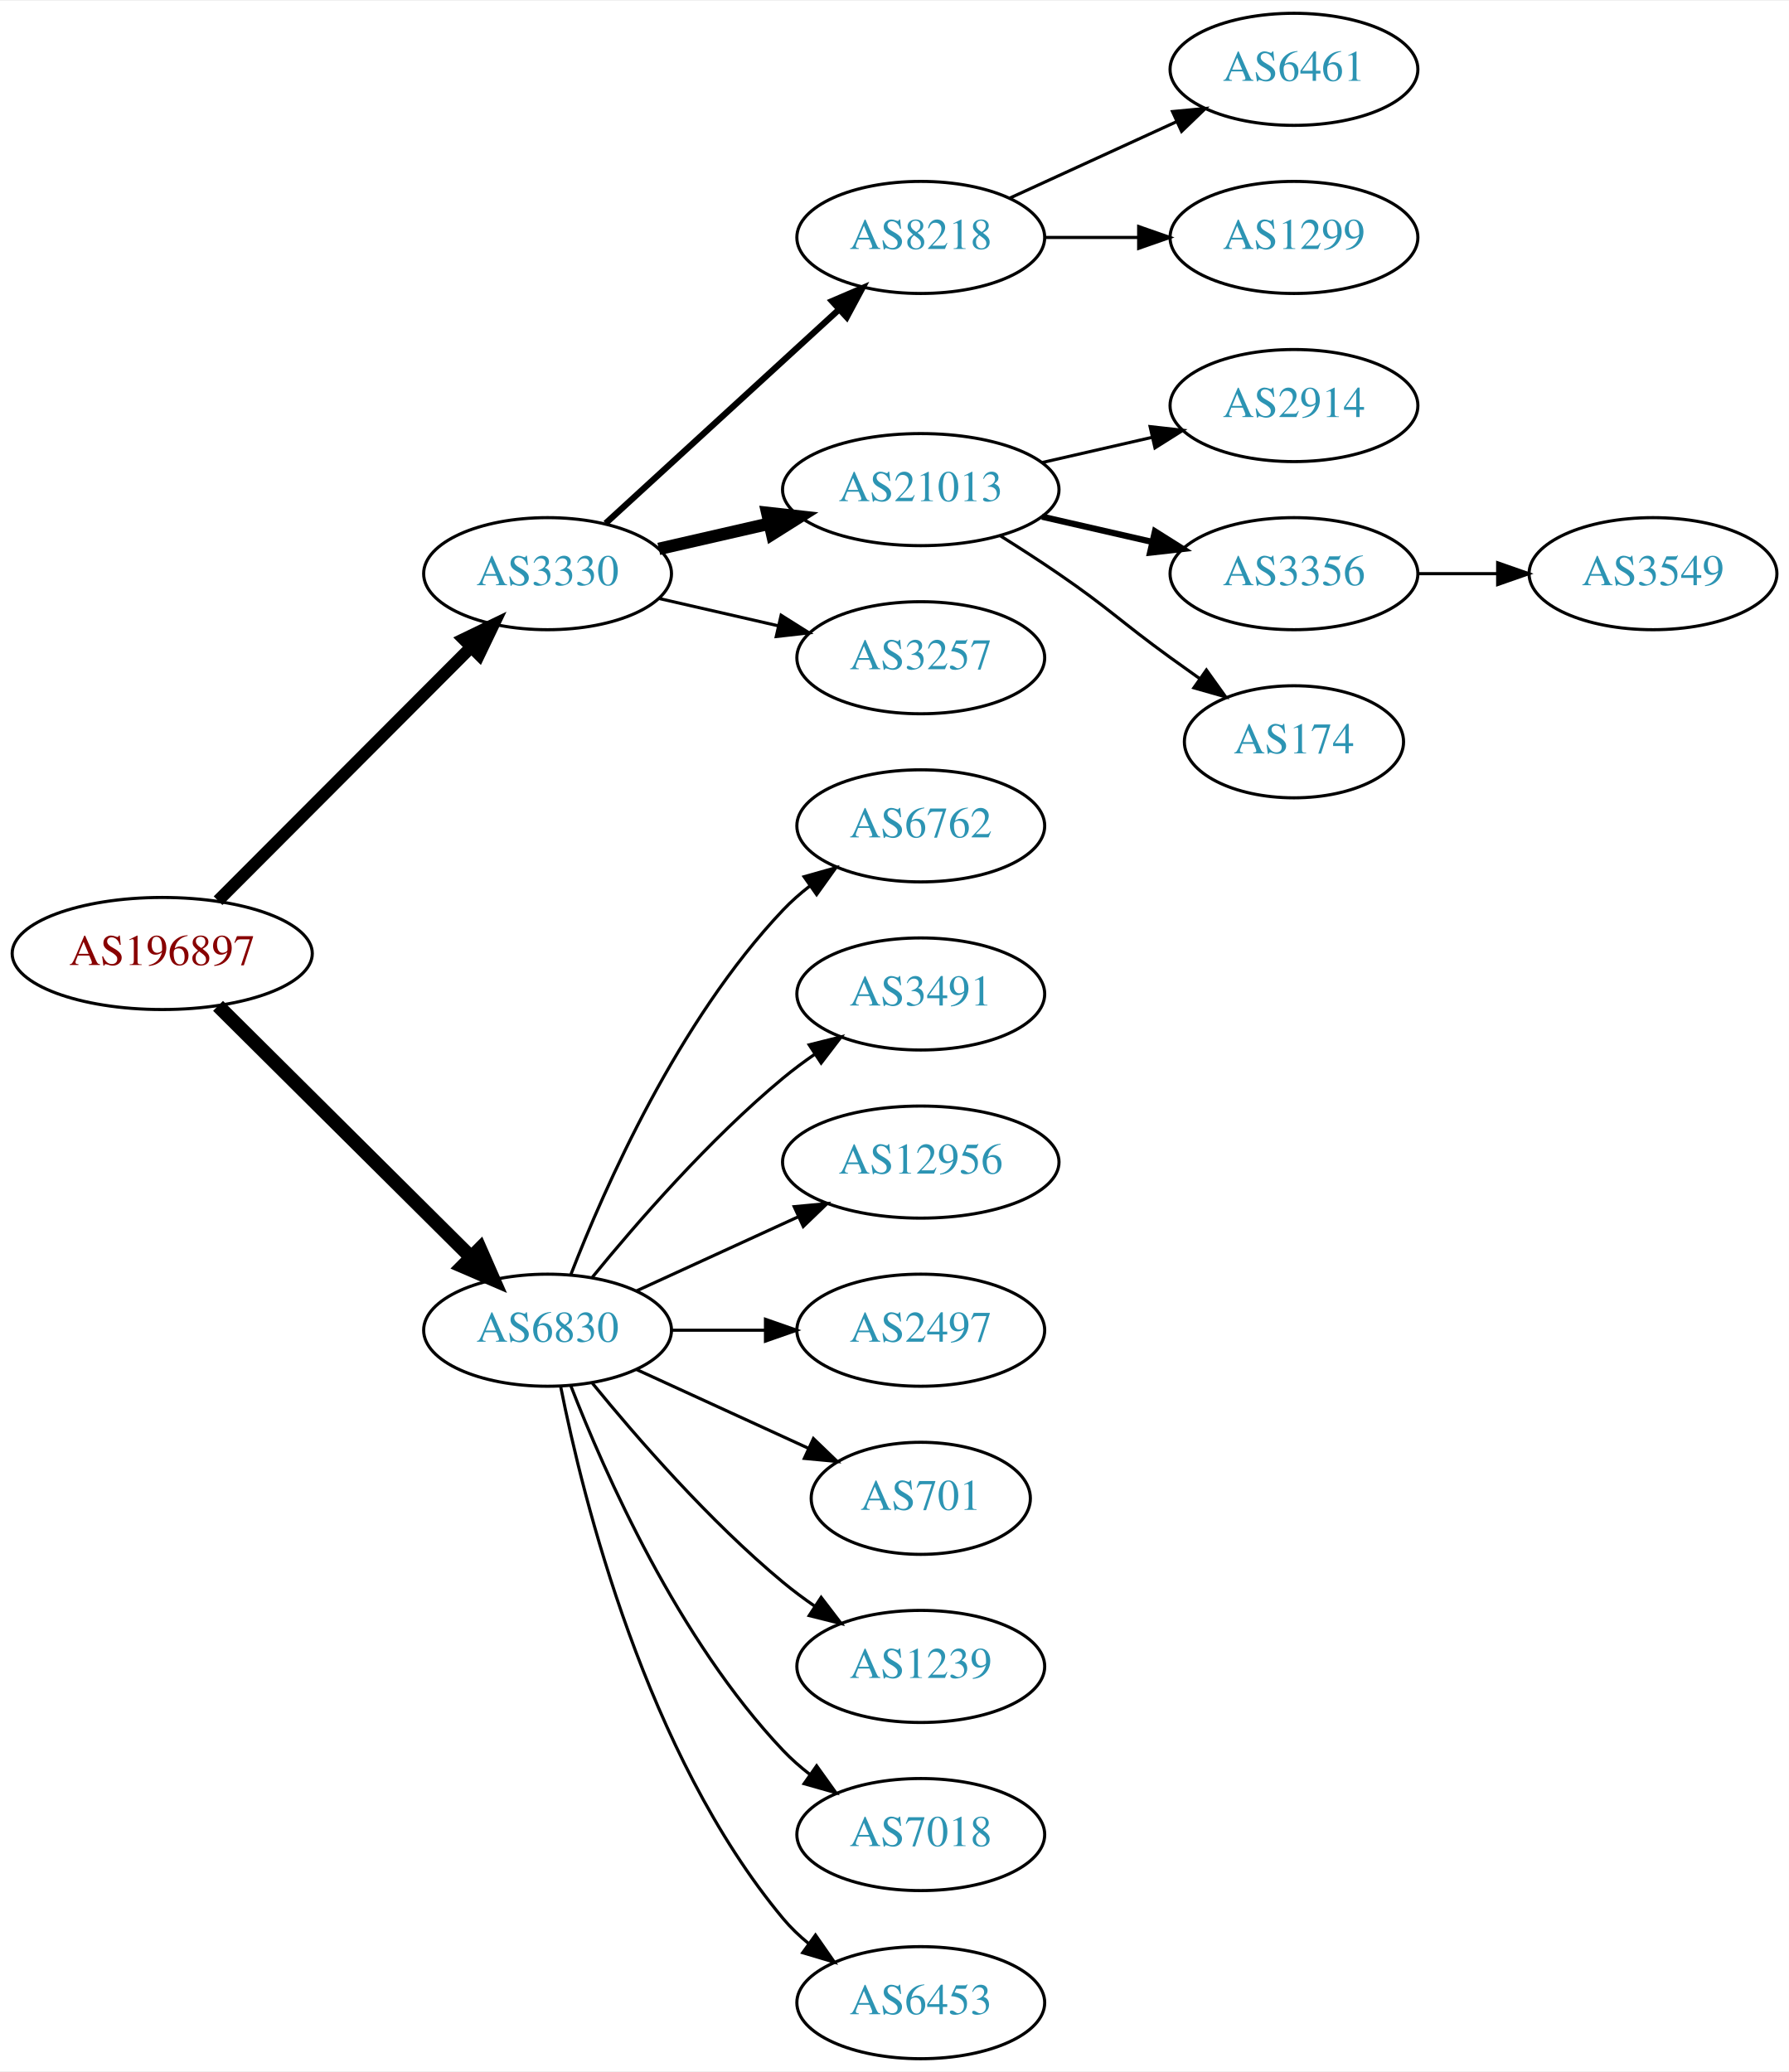
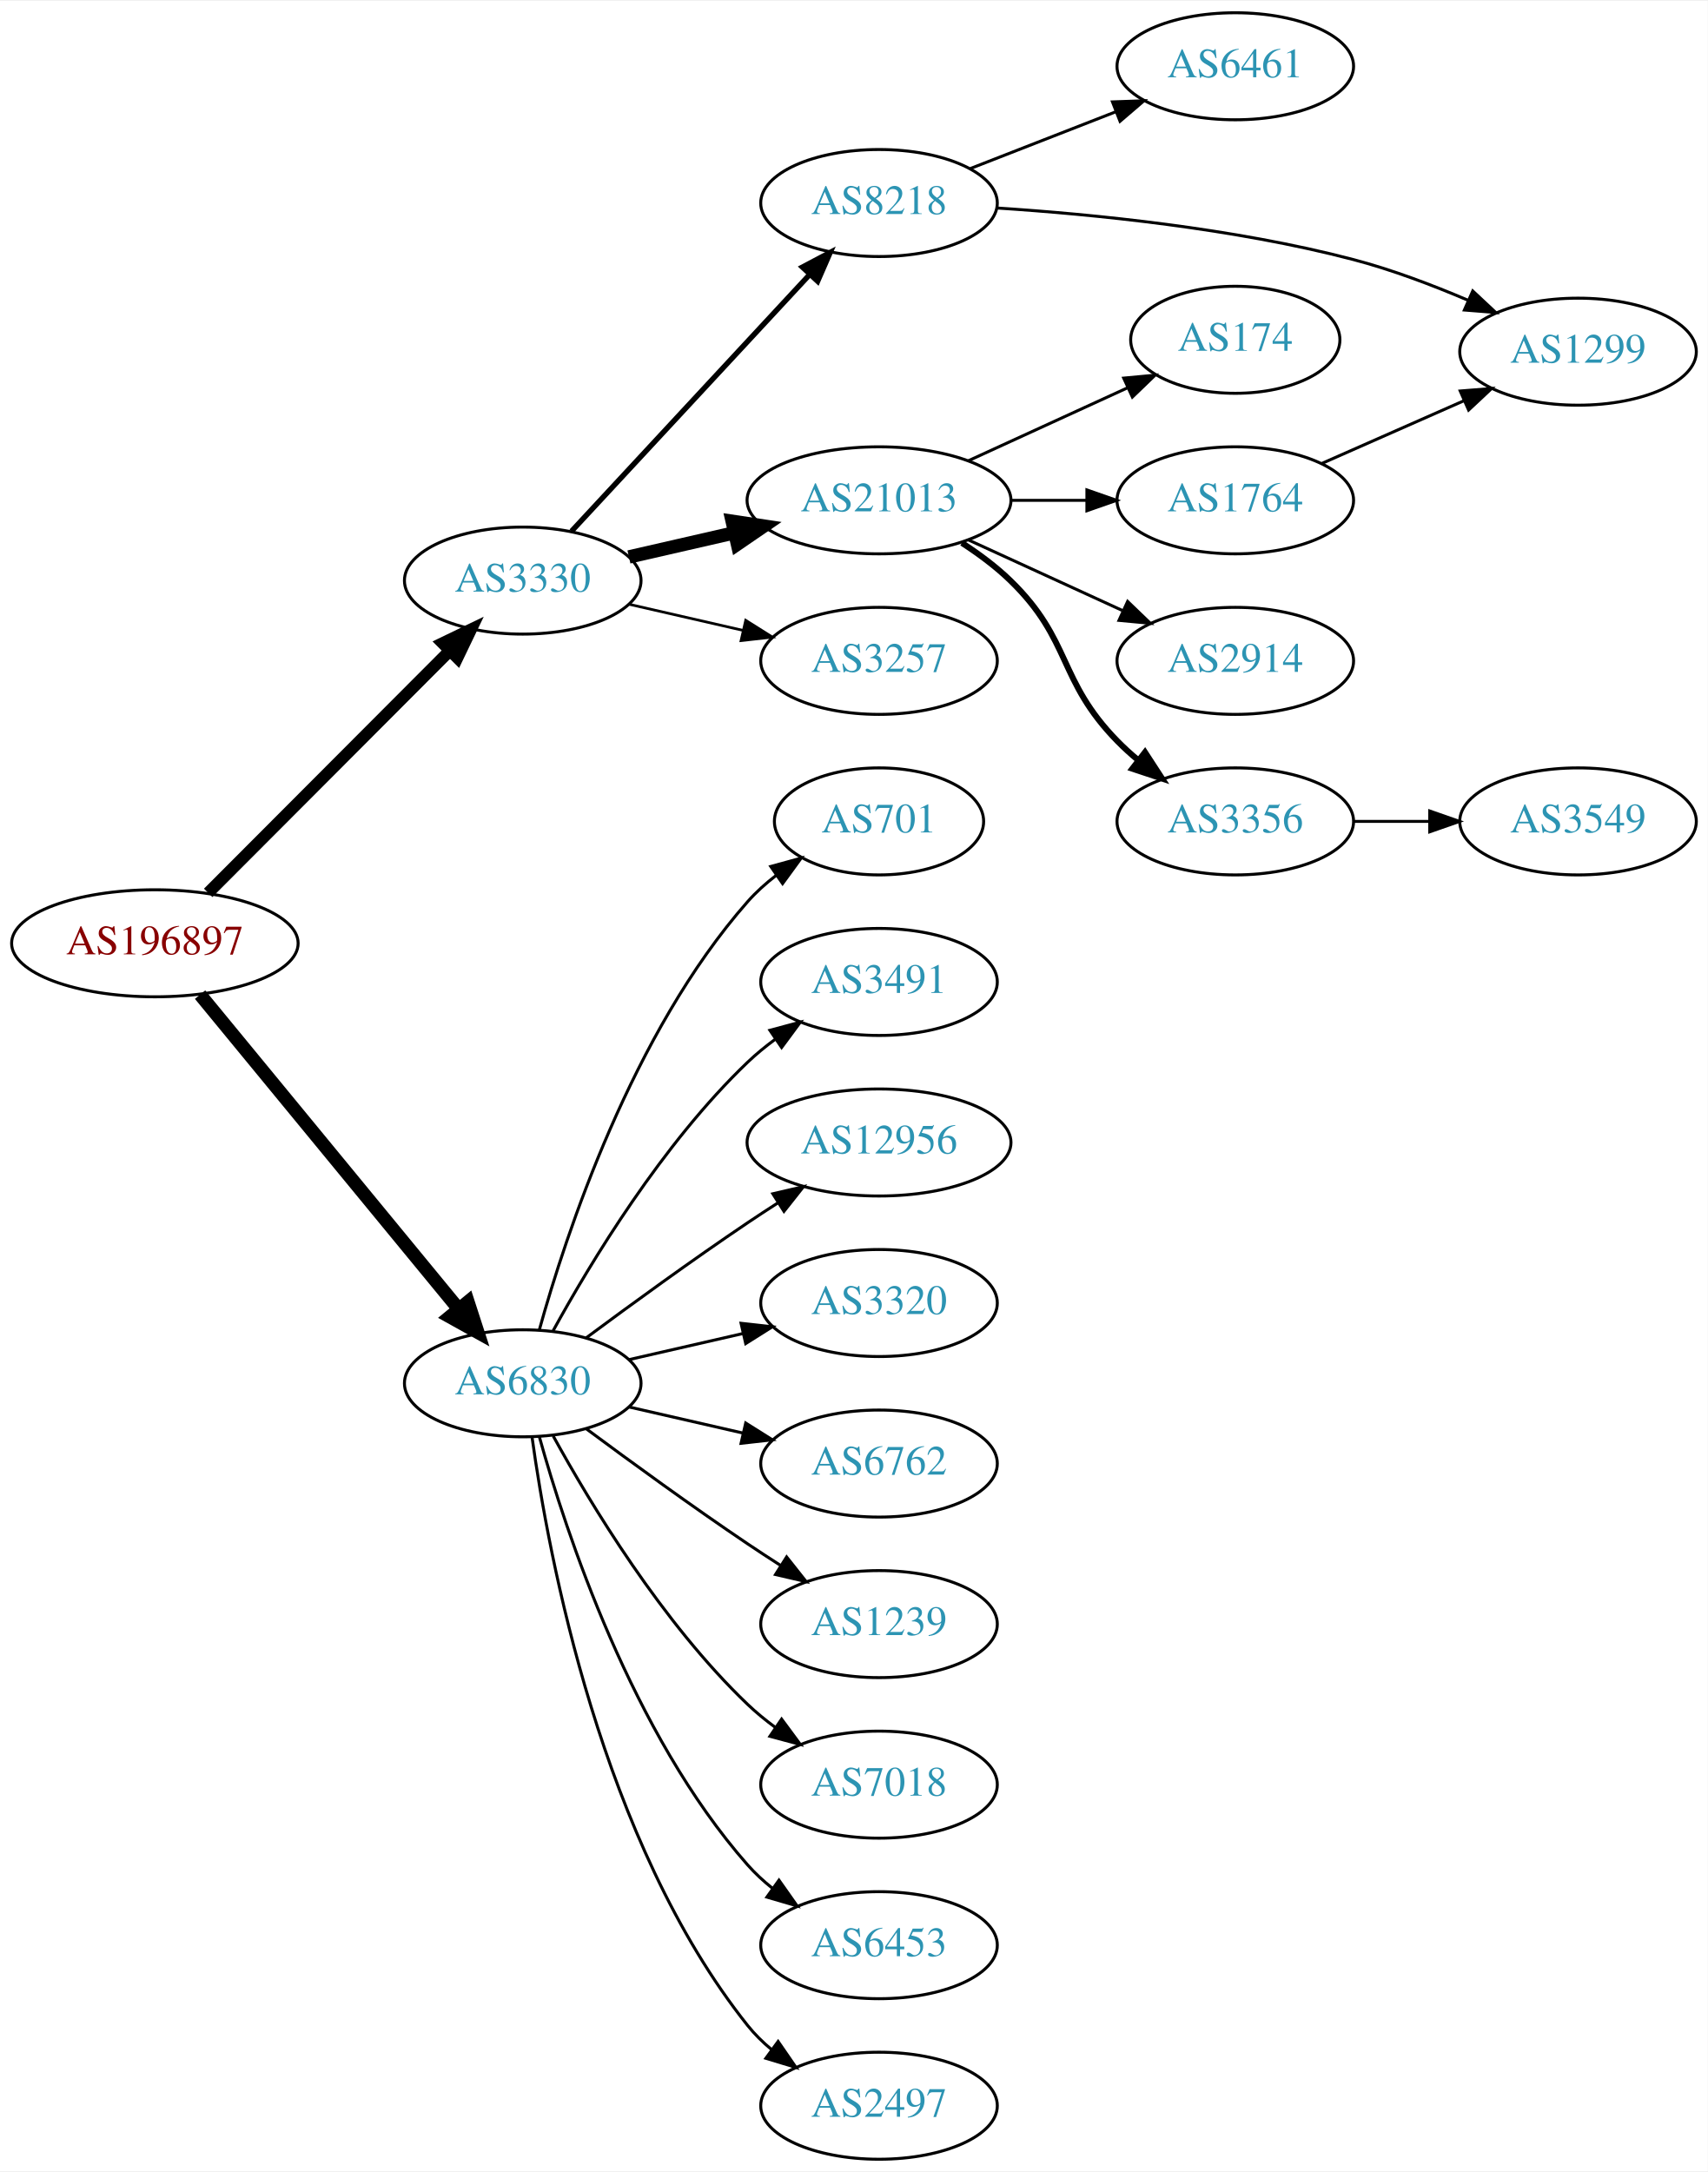
- <svg xmlns="http://www.w3.org/2000/svg" xmlns:xlink="http://www.w3.org/1999/xlink" width="574pt" height="665pt" viewBox="0.00 0.00 574.46 665.00">
-   <g id="graph0" class="graph" transform="scale(1 1) rotate(0) translate(4 661)">
-     <polygon fill="white" stroke="none" points="-4,4 -4,-661 570.463,-661 570.463,4 -4,4" />
+ <svg xmlns="http://www.w3.org/2000/svg" xmlns:xlink="http://www.w3.org/1999/xlink" width="574pt" height="730pt" viewBox="0.00 0.00 574.46 730.00">
+   <g id="graph0" class="graph" transform="scale(1 1) rotate(0) translate(4 726)">
+     <polygon fill="white" stroke="none" points="-4,4 -4,-726 570.463,-726 570.463,4 -4,4" />
    <g id="node1" class="node">
      <g id="a_node1">
        <a xlink:href="/asn/196897" xlink:title="AS196897 ~ Elektro Grottenthaler GmbH [AT]">
-           <ellipse fill="#ffffff" stroke="black" cx="48.096" cy="-355" rx="48.192" ry="18" />
-           <text text-anchor="middle" x="48.096" y="-351.3" font-family="Times,serif" font-size="14.00" fill="#880000">AS196897</text>
+           <ellipse fill="#ffffff" stroke="black" cx="48.096" cy="-409" rx="48.192" ry="18" />
+           <text text-anchor="middle" x="48.096" y="-405.3" font-family="Times,serif" font-size="14.00" fill="#880000">AS196897</text>
        </a>
      </g>
    </g>
    <g id="node2" class="node">
      <g id="a_node2">
        <a xlink:href="/asn/3330" xlink:title="AS3330 ~ Vienna, Austria [AT]">
-           <ellipse fill="#ffffff" stroke="black" cx="171.838" cy="-477" rx="39.794" ry="18" />
-           <text text-anchor="middle" x="171.838" y="-473.3" font-family="Times,serif" font-size="14.00" fill="#2c94b3">AS3330</text>
+           <ellipse fill="#ffffff" stroke="black" cx="171.838" cy="-531" rx="39.794" ry="18" />
+           <text text-anchor="middle" x="171.838" y="-527.3" font-family="Times,serif" font-size="14.00" fill="#2c94b3">AS3330</text>
        </a>
      </g>
    </g>
    <g id="edge1" class="edge">
-       <path fill="none" stroke="black" stroke-width="3.938" d="M66.023,-371.964C87.129,-393.114 123.327,-429.388 147.17,-453.282" />
-       <polygon fill="black" stroke="black" stroke-width="3.938" points="144.902,-455.964 154.443,-460.57 149.857,-451.019 144.902,-455.964" />
+       <path fill="none" stroke="black" stroke-width="4" d="M66.023,-425.964C87.129,-447.114 123.327,-483.388 147.17,-507.282" />
+       <polygon fill="black" stroke="black" stroke-width="4" points="144.902,-509.964 154.443,-514.57 149.857,-505.019 144.902,-509.964" />
    </g>
    <g id="node3" class="node">
      <g id="a_node3">
        <a xlink:href="/asn/6830" xlink:title="AS6830 ~ LGI-UPC [AT]">
-           <ellipse fill="#ffffff" stroke="black" cx="171.838" cy="-234" rx="39.794" ry="18" />
-           <text text-anchor="middle" x="171.838" y="-230.3" font-family="Times,serif" font-size="14.00" fill="#2c94b3">AS6830</text>
+           <ellipse fill="#ffffff" stroke="black" cx="171.838" cy="-261" rx="39.794" ry="18" />
+           <text text-anchor="middle" x="171.838" y="-257.3" font-family="Times,serif" font-size="14.00" fill="#2c94b3">AS6830</text>
        </a>
      </g>
    </g>
    <g id="edge2" class="edge">
-       <path fill="none" stroke="black" stroke-width="4.5" d="M66.023,-338.175C87.129,-317.198 123.327,-281.222 147.17,-257.523" />
-       <polygon fill="black" stroke="black" stroke-width="4.5" points="150.126,-260.137 154.443,-250.295 144.575,-254.552 150.126,-260.137" />
+       <path fill="none" stroke="black" stroke-width="4.5" d="M63.299,-391.733C84.742,-365.666 125.493,-316.126 150.208,-286.079" />
+       <polygon fill="black" stroke="black" stroke-width="4.5" points="153.413,-288.381 156.725,-278.157 147.331,-283.379 153.413,-288.381" />
    </g>
    <g id="node4" class="node">
      <g id="a_node4">
        <a xlink:href="/asn/8218" xlink:title="AS8218 ~ legacy Neotelecoms [FR]">
-           <ellipse fill="#ffffff" stroke="black" cx="291.681" cy="-585" rx="39.794" ry="18" />
-           <text text-anchor="middle" x="291.681" y="-581.3" font-family="Times,serif" font-size="14.00" fill="#2c94b3">AS8218</text>
+           <ellipse fill="#ffffff" stroke="black" cx="291.681" cy="-658" rx="39.794" ry="18" />
+           <text text-anchor="middle" x="291.681" y="-654.3" font-family="Times,serif" font-size="14.00" fill="#2c94b3">AS8218</text>
        </a>
      </g>
    </g>
    <g id="edge3" class="edge">
-       <path fill="none" stroke="black" stroke-width="2" d="M190.48,-493.169C210.353,-511.382 242.815,-541.133 265.384,-561.817" />
-       <polygon fill="black" stroke="black" stroke-width="2" points="263.181,-564.545 272.918,-568.721 267.91,-559.384 263.181,-564.545" />
+       <path fill="none" stroke="black" stroke-width="1.8" d="M188.244,-547.603C208.711,-569.661 245.006,-608.776 268.442,-634.033" />
+       <polygon fill="black" stroke="black" stroke-width="1.8" points="265.903,-636.443 275.271,-641.393 271.035,-631.682 265.903,-636.443" />
    </g>
    <g id="node5" class="node">
      <g id="a_node5">
        <a xlink:href="/asn/21013" xlink:title="AS21013 ~ Wels, AT [AT]">
-           <ellipse fill="#ffffff" stroke="black" cx="291.681" cy="-504" rx="44.393" ry="18" />
-           <text text-anchor="middle" x="291.681" y="-500.3" font-family="Times,serif" font-size="14.00" fill="#2c94b3">AS21013</text>
+           <ellipse fill="#ffffff" stroke="black" cx="291.681" cy="-558" rx="44.393" ry="18" />
+           <text text-anchor="middle" x="291.681" y="-554.3" font-family="Times,serif" font-size="14.00" fill="#2c94b3">AS21013</text>
        </a>
      </g>
    </g>
    <g id="edge4" class="edge">
-       <path fill="none" stroke="black" stroke-width="4" d="M207.557,-484.955C218.696,-487.507 231.231,-490.379 243.124,-493.104" />
-       <polygon fill="black" stroke="black" stroke-width="4" points="242.389,-496.526 252.918,-495.348 243.953,-489.703 242.389,-496.526" />
+       <path fill="none" stroke="black" stroke-width="4.5" d="M207.557,-538.955C218.696,-541.507 231.231,-544.379 243.124,-547.104" />
+       <polygon fill="black" stroke="black" stroke-width="4.5" points="242.291,-550.953 252.918,-549.348 244.05,-543.276 242.291,-550.953" />
    </g>
    <g id="node6" class="node">
      <g id="a_node6">
        <a xlink:href="/asn/3257" xlink:title="AS3257 ~ GTT [DE]">
-           <ellipse fill="#ffffff" stroke="black" cx="291.681" cy="-450" rx="39.794" ry="18" />
-           <text text-anchor="middle" x="291.681" y="-446.3" font-family="Times,serif" font-size="14.00" fill="#2c94b3">AS3257</text>
+           <ellipse fill="#ffffff" stroke="black" cx="291.681" cy="-504" rx="39.794" ry="18" />
+           <text text-anchor="middle" x="291.681" y="-500.3" font-family="Times,serif" font-size="14.00" fill="#2c94b3">AS3257</text>
        </a>
      </g>
    </g>
    <g id="edge5" class="edge">
-       <path fill="none" stroke="black" d="M207.557,-469.045C219.557,-466.296 233.178,-463.175 245.871,-460.267" />
-       <polygon fill="black" stroke="black" points="246.836,-463.636 255.802,-457.991 245.273,-456.813 246.836,-463.636" />
-     </g>
-     <g id="node13" class="node">
-       <g id="a_node13">
-         <a xlink:href="/asn/6762" xlink:title="AS6762 ~ TELECOM ITALIA SPARKLE S.p.A. [IT]">
-           <ellipse fill="#ffffff" stroke="black" cx="291.681" cy="-396" rx="39.794" ry="18" />
-           <text text-anchor="middle" x="291.681" y="-392.3" font-family="Times,serif" font-size="14.00" fill="#2c94b3">AS6762</text>
-         </a>
-       </g>
-     </g>
-     <g id="edge12" class="edge">
-       <path fill="none" stroke="black" d="M179.361,-251.994C190.112,-279.728 213.769,-333.429 247.484,-369 250.07,-371.728 252.988,-374.294 256.056,-376.677" />
-       <polygon fill="black" stroke="black" points="254.21,-379.658 264.404,-382.543 258.234,-373.93 254.21,-379.658" />
+       <path fill="none" stroke="black" stroke-width="0.9" d="M207.557,-523.045C219.557,-520.296 233.178,-517.175 245.871,-514.267" />
+       <polygon fill="black" stroke="black" stroke-width="0.9" points="246.836,-517.636 255.802,-511.991 245.273,-510.813 246.836,-517.636" />
    </g>
    <g id="node14" class="node">
      <g id="a_node14">
-         <a xlink:href="/asn/3491" xlink:title="AS3491 ~ PCCW Global, Inc. [US]">
-           <ellipse fill="#ffffff" stroke="black" cx="291.681" cy="-342" rx="39.794" ry="18" />
-           <text text-anchor="middle" x="291.681" y="-338.3" font-family="Times,serif" font-size="14.00" fill="#2c94b3">AS3491</text>
-         </a>
-       </g>
-     </g>
-     <g id="edge13" class="edge">
-       <path fill="none" stroke="black" d="M186.257,-251.065C200.372,-268.375 223.786,-295.345 247.484,-315 250.701,-317.668 254.201,-320.27 257.772,-322.741" />
-       <polygon fill="black" stroke="black" points="255.85,-325.666 266.128,-328.236 259.695,-319.817 255.85,-325.666" />
+         <a xlink:href="/asn/3320" xlink:title="AS3320 ~ DTAG [DE]">
+           <ellipse fill="#ffffff" stroke="black" cx="291.681" cy="-288" rx="39.794" ry="18" />
+           <text text-anchor="middle" x="291.681" y="-284.3" font-family="Times,serif" font-size="14.00" fill="#2c94b3">AS3320</text>
+         </a>
+       </g>
+     </g>
+     <g id="edge14" class="edge">
+       <path fill="none" stroke="black" d="M207.557,-268.955C219.557,-271.704 233.178,-274.825 245.871,-277.733" />
+       <polygon fill="black" stroke="black" points="245.273,-281.187 255.802,-280.009 246.836,-274.364 245.273,-281.187" />
    </g>
    <g id="node15" class="node">
      <g id="a_node15">
-         <a xlink:href="/asn/12956" xlink:title="AS12956 ~ TELXIUS [ES]">
-           <ellipse fill="#ffffff" stroke="black" cx="291.681" cy="-288" rx="44.393" ry="18" />
-           <text text-anchor="middle" x="291.681" y="-284.3" font-family="Times,serif" font-size="14.00" fill="#2c94b3">AS12956</text>
-         </a>
-       </g>
-     </g>
-     <g id="edge14" class="edge">
-       <path fill="none" stroke="black" d="M200.467,-246.661C215.965,-253.762 235.531,-262.728 252.478,-270.494" />
-       <polygon fill="black" stroke="black" points="251.031,-273.681 261.58,-274.665 253.948,-267.317 251.031,-273.681" />
+         <a xlink:href="/asn/6762" xlink:title="AS6762 ~ TELECOM ITALIA SPARKLE S.p.A. [IT]">
+           <ellipse fill="#ffffff" stroke="black" cx="291.681" cy="-234" rx="39.794" ry="18" />
+           <text text-anchor="middle" x="291.681" y="-230.3" font-family="Times,serif" font-size="14.00" fill="#2c94b3">AS6762</text>
+         </a>
+       </g>
+     </g>
+     <g id="edge15" class="edge">
+       <path fill="none" stroke="black" d="M207.557,-253.045C219.557,-250.296 233.178,-247.175 245.871,-244.267" />
+       <polygon fill="black" stroke="black" points="246.836,-247.636 255.802,-241.991 245.273,-240.813 246.836,-247.636" />
    </g>
    <g id="node16" class="node">
      <g id="a_node16">
-         <a xlink:href="/asn/2497" xlink:title="AS2497 ~ Internet Initiative Japan Inc. [JP]">
-           <ellipse fill="#ffffff" stroke="black" cx="291.681" cy="-234" rx="39.794" ry="18" />
-           <text text-anchor="middle" x="291.681" y="-230.3" font-family="Times,serif" font-size="14.00" fill="#2c94b3">AS2497</text>
-         </a>
-       </g>
-     </g>
-     <g id="edge15" class="edge">
-       <path fill="none" stroke="black" d="M211.751,-234C221.304,-234 231.654,-234 241.616,-234" />
-       <polygon fill="black" stroke="black" points="241.809,-237.5 251.809,-234 241.809,-230.5 241.809,-237.5" />
+         <a xlink:href="/asn/1239" xlink:title="AS1239 ~ Sprint [US]">
+           <ellipse fill="#ffffff" stroke="black" cx="291.681" cy="-180" rx="39.794" ry="18" />
+           <text text-anchor="middle" x="291.681" y="-176.3" font-family="Times,serif" font-size="14.00" fill="#2c94b3">AS1239</text>
+         </a>
+       </g>
+     </g>
+     <g id="edge16" class="edge">
+       <path fill="none" stroke="black" d="M193.168,-245.723C208.031,-234.696 228.775,-219.593 247.484,-207 251.033,-204.611 254.784,-202.161 258.532,-199.758" />
+       <polygon fill="black" stroke="black" points="260.6,-202.591 267.181,-194.288 256.858,-196.675 260.6,-202.591" />
    </g>
    <g id="node17" class="node">
      <g id="a_node17">
-         <a xlink:href="/asn/701" xlink:title="AS701 ~ UUNET [US]">
-           <ellipse fill="#ffffff" stroke="black" cx="291.681" cy="-180" rx="35.194" ry="18" />
-           <text text-anchor="middle" x="291.681" y="-176.3" font-family="Times,serif" font-size="14.00" fill="#2c94b3">AS701</text>
-         </a>
-       </g>
-     </g>
-     <g id="edge16" class="edge">
-       <path fill="none" stroke="black" d="M200.467,-221.339C216.883,-213.817 237.865,-204.202 255.461,-196.139" />
-       <polygon fill="black" stroke="black" points="257.206,-199.189 264.839,-191.842 254.29,-192.826 257.206,-199.189" />
+         <a xlink:href="/asn/7018" xlink:title="AS7018 ~ AT&amp;T Services, Inc. [US]">
+           <ellipse fill="#ffffff" stroke="black" cx="291.681" cy="-126" rx="39.794" ry="18" />
+           <text text-anchor="middle" x="291.681" y="-122.3" font-family="Times,serif" font-size="14.00" fill="#2c94b3">AS7018</text>
+         </a>
+       </g>
+     </g>
+     <g id="edge17" class="edge">
+       <path fill="none" stroke="black" d="M182.079,-243.287C194.625,-220.439 218.802,-180.389 247.484,-153 250.353,-150.261 253.542,-147.653 256.851,-145.215" />
+       <polygon fill="black" stroke="black" points="258.914,-148.044 265.21,-139.523 254.974,-142.258 258.914,-148.044" />
    </g>
    <g id="node18" class="node">
      <g id="a_node18">
-         <a xlink:href="/asn/1239" xlink:title="AS1239 ~ Sprint [US]">
-           <ellipse fill="#ffffff" stroke="black" cx="291.681" cy="-126" rx="39.794" ry="18" />
-           <text text-anchor="middle" x="291.681" y="-122.3" font-family="Times,serif" font-size="14.00" fill="#2c94b3">AS1239</text>
-         </a>
-       </g>
-     </g>
-     <g id="edge17" class="edge">
-       <path fill="none" stroke="black" d="M186.257,-216.935C200.372,-199.625 223.786,-172.655 247.484,-153 250.701,-150.332 254.201,-147.73 257.772,-145.259" />
-       <polygon fill="black" stroke="black" points="259.695,-148.183 266.128,-139.764 255.85,-142.334 259.695,-148.183" />
+         <a xlink:href="/asn/6453" xlink:title="AS6453 ~ TATA COMMUNICATIONS (AMERICA) INC [US]">
+           <ellipse fill="#ffffff" stroke="black" cx="291.681" cy="-72" rx="39.794" ry="18" />
+           <text text-anchor="middle" x="291.681" y="-68.3" font-family="Times,serif" font-size="14.00" fill="#2c94b3">AS6453</text>
+         </a>
+       </g>
+     </g>
+     <g id="edge18" class="edge">
+       <path fill="none" stroke="black" d="M177.411,-243.054C186.317,-211.005 208.601,-143.158 247.484,-99 249.968,-96.179 252.818,-93.551 255.844,-91.129" />
+       <polygon fill="black" stroke="black" points="258.029,-93.869 264.133,-85.209 253.961,-88.172 258.029,-93.869" />
    </g>
    <g id="node19" class="node">
      <g id="a_node19">
-         <a xlink:href="/asn/7018" xlink:title="AS7018 ~ AT&amp;T Services, Inc. [US]">
-           <ellipse fill="#ffffff" stroke="black" cx="291.681" cy="-72" rx="39.794" ry="18" />
-           <text text-anchor="middle" x="291.681" y="-68.3" font-family="Times,serif" font-size="14.00" fill="#2c94b3">AS7018</text>
-         </a>
-       </g>
-     </g>
-     <g id="edge18" class="edge">
-       <path fill="none" stroke="black" d="M179.361,-216.006C190.112,-188.272 213.769,-134.571 247.484,-99 250.07,-96.272 252.988,-93.706 256.056,-91.323" />
-       <polygon fill="black" stroke="black" points="258.234,-94.07 264.404,-85.457 254.21,-88.342 258.234,-94.07" />
+         <a xlink:href="/asn/2497" xlink:title="AS2497 ~ Internet Initiative Japan Inc. [JP]">
+           <ellipse fill="#ffffff" stroke="black" cx="291.681" cy="-18" rx="39.794" ry="18" />
+           <text text-anchor="middle" x="291.681" y="-14.3" font-family="Times,serif" font-size="14.00" fill="#2c94b3">AS2497</text>
+         </a>
+       </g>
+     </g>
+     <g id="edge19" class="edge">
+       <path fill="none" stroke="black" d="M174.977,-242.83C180.477,-203.026 198.303,-106.767 247.484,-45 249.826,-42.06 252.58,-39.351 255.546,-36.879" />
+       <polygon fill="black" stroke="black" points="257.738,-39.612 263.752,-30.89 253.611,-33.958 257.738,-39.612" />
    </g>
    <g id="node20" class="node">
      <g id="a_node20">
-         <a xlink:href="/asn/6453" xlink:title="AS6453 ~ TATA COMMUNICATIONS (AMERICA) INC [US]">
-           <ellipse fill="#ffffff" stroke="black" cx="291.681" cy="-18" rx="39.794" ry="18" />
-           <text text-anchor="middle" x="291.681" y="-14.3" font-family="Times,serif" font-size="14.00" fill="#2c94b3">AS6453</text>
-         </a>
-       </g>
-     </g>
-     <g id="edge19" class="edge">
-       <path fill="none" stroke="black" d="M176.037,-215.927C183.2,-179.859 203.474,-97.875 247.484,-45 249.889,-42.111 252.686,-39.437 255.678,-36.987" />
-       <polygon fill="black" stroke="black" points="257.868,-39.722 263.921,-31.027 253.766,-34.05 257.868,-39.722" />
+         <a xlink:href="/asn/701" xlink:title="AS701 ~ UUNET [US]">
+           <ellipse fill="#ffffff" stroke="black" cx="291.681" cy="-450" rx="35.194" ry="18" />
+           <text text-anchor="middle" x="291.681" y="-446.3" font-family="Times,serif" font-size="14.00" fill="#2c94b3">AS701</text>
+         </a>
+       </g>
+     </g>
+     <g id="edge20" class="edge">
+       <path fill="none" stroke="black" d="M177.411,-278.946C186.317,-310.995 208.601,-378.842 247.484,-423 250.312,-426.211 253.613,-429.172 257.108,-431.864" />
+       <polygon fill="black" stroke="black" points="255.265,-434.845 265.483,-437.645 259.242,-429.084 255.265,-434.845" />
+     </g>
+     <g id="node21" class="node">
+       <g id="a_node21">
+         <a xlink:href="/asn/3491" xlink:title="AS3491 ~ PCCW Global, Inc. [US]">
+           <ellipse fill="#ffffff" stroke="black" cx="291.681" cy="-396" rx="39.794" ry="18" />
+           <text text-anchor="middle" x="291.681" y="-392.3" font-family="Times,serif" font-size="14.00" fill="#2c94b3">AS3491</text>
+         </a>
+       </g>
+     </g>
+     <g id="edge21" class="edge">
+       <path fill="none" stroke="black" d="M182.079,-278.713C194.625,-301.561 218.802,-341.611 247.484,-369 250.353,-371.739 253.542,-374.347 256.851,-376.785" />
+       <polygon fill="black" stroke="black" points="254.974,-379.742 265.21,-382.477 258.914,-373.956 254.974,-379.742" />
+     </g>
+     <g id="node22" class="node">
+       <g id="a_node22">
+         <a xlink:href="/asn/12956" xlink:title="AS12956 ~ TELXIUS [ES]">
+           <ellipse fill="#ffffff" stroke="black" cx="291.681" cy="-342" rx="44.393" ry="18" />
+           <text text-anchor="middle" x="291.681" y="-338.3" font-family="Times,serif" font-size="14.00" fill="#2c94b3">AS12956</text>
+         </a>
+       </g>
+     </g>
+     <g id="edge22" class="edge">
+       <path fill="none" stroke="black" d="M193.168,-276.277C208.031,-287.304 228.775,-302.407 247.484,-315 250.774,-317.215 254.237,-319.482 257.711,-321.715" />
+       <polygon fill="black" stroke="black" points="255.959,-324.748 266.279,-327.148 259.708,-318.837 255.959,-324.748" />
    </g>
    <g id="node7" class="node">
      <g id="a_node7">
        <a xlink:href="/asn/6461" xlink:title="AS6461 ~ Zayo Bandwidth [US]">
-           <ellipse fill="#ffffff" stroke="black" cx="411.523" cy="-639" rx="39.794" ry="18" />
-           <text text-anchor="middle" x="411.523" y="-635.3" font-family="Times,serif" font-size="14.00" fill="#2c94b3">AS6461</text>
+           <ellipse fill="#ffffff" stroke="black" cx="411.523" cy="-704" rx="39.794" ry="18" />
+           <text text-anchor="middle" x="411.523" y="-700.3" font-family="Times,serif" font-size="14.00" fill="#2c94b3">AS6461</text>
        </a>
      </g>
    </g>
    <g id="edge6" class="edge">
-       <path fill="none" stroke="black" d="M320.309,-597.661C336.266,-604.973 356.537,-614.261 373.82,-622.181" />
-       <polygon fill="black" stroke="black" points="372.518,-625.435 383.067,-626.419 375.434,-619.071 372.518,-625.435" />
+       <path fill="none" stroke="black" d="M322.417,-669.608C337.211,-675.382 355.288,-682.439 371.21,-688.654" />
+       <polygon fill="black" stroke="black" points="370.208,-692.02 380.796,-692.396 372.753,-685.499 370.208,-692.02" />
    </g>
    <g id="node8" class="node">
      <g id="a_node8">
        <a xlink:href="/asn/1299" xlink:title="AS1299 ~ Telia Carrier [EU]">
-           <ellipse fill="#ffffff" stroke="black" cx="411.523" cy="-585" rx="39.794" ry="18" />
-           <text text-anchor="middle" x="411.523" y="-581.3" font-family="Times,serif" font-size="14.00" fill="#2c94b3">AS1299</text>
+           <ellipse fill="#ffffff" stroke="black" cx="526.816" cy="-608" rx="39.794" ry="18" />
+           <text text-anchor="middle" x="526.816" y="-604.3" font-family="Times,serif" font-size="14.00" fill="#2c94b3">AS1299</text>
        </a>
      </g>
    </g>
    <g id="edge7" class="edge">
-       <path fill="none" stroke="black" d="M331.593,-585C341.146,-585 351.496,-585 361.459,-585" />
-       <polygon fill="black" stroke="black" points="361.651,-588.5 371.651,-585 361.651,-581.5 361.651,-588.5" />
+       <path fill="none" stroke="black" d="M331.34,-656.328C363.775,-654.224 411.094,-649.509 451.17,-639 464.129,-635.601 477.805,-630.426 489.86,-625.272" />
+       <polygon fill="black" stroke="black" points="491.401,-628.417 499.136,-621.177 488.575,-622.013 491.401,-628.417" />
    </g>
    <g id="node9" class="node">
      <g id="a_node9">
        <a xlink:href="/asn/2914" xlink:title="AS2914 ~ NTT America, Inc. [US]">
-           <ellipse fill="#ffffff" stroke="black" cx="411.523" cy="-531" rx="39.794" ry="18" />
-           <text text-anchor="middle" x="411.523" y="-527.3" font-family="Times,serif" font-size="14.00" fill="#2c94b3">AS2914</text>
+           <ellipse fill="#ffffff" stroke="black" cx="411.523" cy="-504" rx="39.794" ry="18" />
+           <text text-anchor="middle" x="411.523" y="-500.3" font-family="Times,serif" font-size="14.00" fill="#2c94b3">AS2914</text>
        </a>
      </g>
    </g>
    <g id="edge8" class="edge">
-       <path fill="none" stroke="black" d="M330.615,-512.692C341.856,-515.267 354.269,-518.111 365.892,-520.774" />
-       <polygon fill="black" stroke="black" points="365.324,-524.235 375.853,-523.057 366.888,-517.412 365.324,-524.235" />
+       <path fill="none" stroke="black" d="M321.81,-544.652C337.421,-537.498 356.819,-528.609 373.491,-520.97" />
+       <polygon fill="black" stroke="black" points="375.31,-523.986 382.943,-516.638 372.394,-517.622 375.31,-523.986" />
    </g>
    <g id="node10" class="node">
      <g id="a_node10">
        <a xlink:href="/asn/3356" xlink:title="AS3356 ~ Level 3 Parent, LLC [US]">
-           <ellipse fill="#ffffff" stroke="black" cx="411.523" cy="-477" rx="39.794" ry="18" />
-           <text text-anchor="middle" x="411.523" y="-473.3" font-family="Times,serif" font-size="14.00" fill="#2c94b3">AS3356</text>
+           <ellipse fill="#ffffff" stroke="black" cx="411.523" cy="-450" rx="39.794" ry="18" />
+           <text text-anchor="middle" x="411.523" y="-446.3" font-family="Times,serif" font-size="14.00" fill="#2c94b3">AS3356</text>
        </a>
      </g>
    </g>
    <g id="edge9" class="edge">
-       <path fill="none" stroke="black" stroke-width="2" d="M330.615,-495.308C341.856,-492.733 354.269,-489.889 365.892,-487.226" />
-       <polygon fill="black" stroke="black" stroke-width="2" points="366.888,-490.588 375.853,-484.943 365.324,-483.765 366.888,-490.588" />
+       <path fill="none" stroke="black" stroke-width="2" d="M319.564,-543.671C325.289,-539.964 331.055,-535.682 335.877,-531 356.57,-510.906 351.704,-497.617 371.877,-477 373.969,-474.861 376.253,-472.782 378.63,-470.79" />
+       <polygon fill="black" stroke="black" stroke-width="2" points="381.148,-473.268 386.929,-464.389 376.873,-467.725 381.148,-473.268" />
    </g>
    <g id="node11" class="node">
      <g id="a_node11">
        <a xlink:href="/asn/174" xlink:title="AS174 ~ Cogent Communications [US]">
-           <ellipse fill="#ffffff" stroke="black" cx="411.523" cy="-423" rx="35.194" ry="18" />
-           <text text-anchor="middle" x="411.523" y="-419.3" font-family="Times,serif" font-size="14.00" fill="#2c94b3">AS174</text>
+           <ellipse fill="#ffffff" stroke="black" cx="411.523" cy="-612" rx="35.194" ry="18" />
+           <text text-anchor="middle" x="411.523" y="-608.3" font-family="Times,serif" font-size="14.00" fill="#2c94b3">AS174</text>
        </a>
      </g>
    </g>
    <g id="edge10" class="edge">
-       <path fill="none" stroke="black" d="M317.131,-489.22C323.314,-485.345 329.896,-481.101 335.877,-477 352.371,-465.689 355.677,-461.729 371.877,-450 374.905,-447.807 378.084,-445.537 381.263,-443.287" />
-       <polygon fill="black" stroke="black" points="383.405,-446.059 389.573,-437.445 379.379,-440.333 383.405,-446.059" />
+       <path fill="none" stroke="black" d="M321.81,-571.348C338.027,-578.78 358.331,-588.083 375.42,-595.914" />
+       <polygon fill="black" stroke="black" points="373.988,-599.108 384.537,-600.092 376.904,-592.744 373.988,-599.108" />
    </g>
    <g id="node12" class="node">
      <g id="a_node12">
+         <a xlink:href="/asn/1764" xlink:title="AS1764 ~ NEXTLAYER-AS [AT]">
+           <ellipse fill="#ffffff" stroke="black" cx="411.523" cy="-558" rx="39.794" ry="18" />
+           <text text-anchor="middle" x="411.523" y="-554.3" font-family="Times,serif" font-size="14.00" fill="#2c94b3">AS1764</text>
+         </a>
+       </g>
+     </g>
+     <g id="edge11" class="edge">
+       <path fill="none" stroke="black" d="M335.892,-558C344.204,-558 352.967,-558 361.449,-558" />
+       <polygon fill="black" stroke="black" points="361.608,-561.5 371.608,-558 361.608,-554.5 361.608,-561.5" />
+     </g>
+     <g id="node13" class="node">
+       <g id="a_node13">
        <a xlink:href="/asn/3549" xlink:title="AS3549 ~ Level 3 Parent, LLC [US]">
-           <ellipse fill="#ffffff" stroke="black" cx="526.816" cy="-477" rx="39.794" ry="18" />
-           <text text-anchor="middle" x="526.816" y="-473.3" font-family="Times,serif" font-size="14.00" fill="#2c94b3">AS3549</text>
-         </a>
-       </g>
-     </g>
-     <g id="edge11" class="edge">
-       <path fill="none" stroke="black" d="M451.195,-477C459.398,-477 468.162,-477 476.694,-477" />
-       <polygon fill="black" stroke="black" points="476.934,-480.5 486.934,-477 476.933,-473.5 476.934,-480.5" />
+           <ellipse fill="#ffffff" stroke="black" cx="526.816" cy="-450" rx="39.794" ry="18" />
+           <text text-anchor="middle" x="526.816" y="-446.3" font-family="Times,serif" font-size="14.00" fill="#2c94b3">AS3549</text>
+         </a>
+       </g>
+     </g>
+     <g id="edge13" class="edge">
+       <path fill="none" stroke="black" d="M451.195,-450C459.398,-450 468.162,-450 476.694,-450" />
+       <polygon fill="black" stroke="black" points="476.934,-453.5 486.934,-450 476.933,-446.5 476.934,-453.5" />
+     </g>
+     <g id="edge12" class="edge">
+       <path fill="none" stroke="black" d="M440.528,-570.36C454.962,-576.73 472.763,-584.586 488.362,-591.47" />
+       <polygon fill="black" stroke="black" points="487.179,-594.774 497.741,-595.609 490.005,-588.37 487.179,-594.774" />
    </g>
  </g>
</svg>
